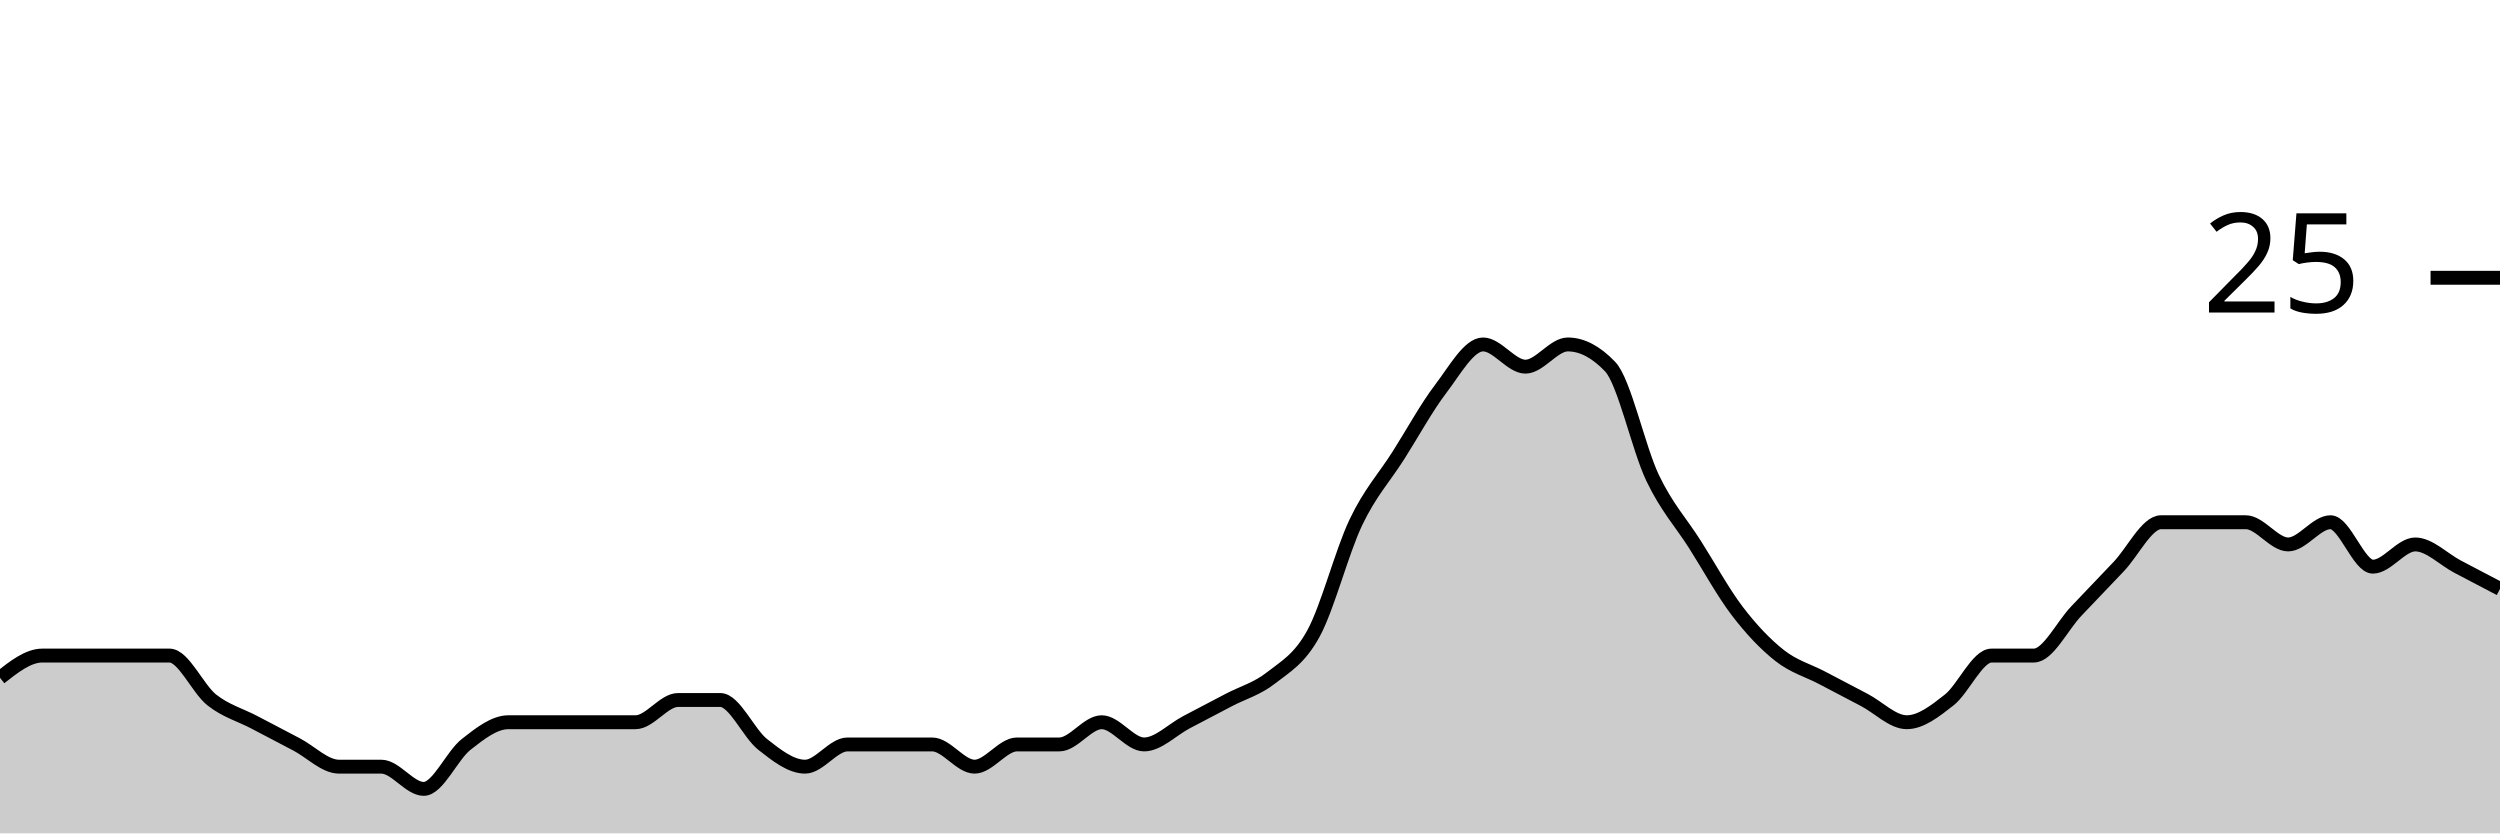
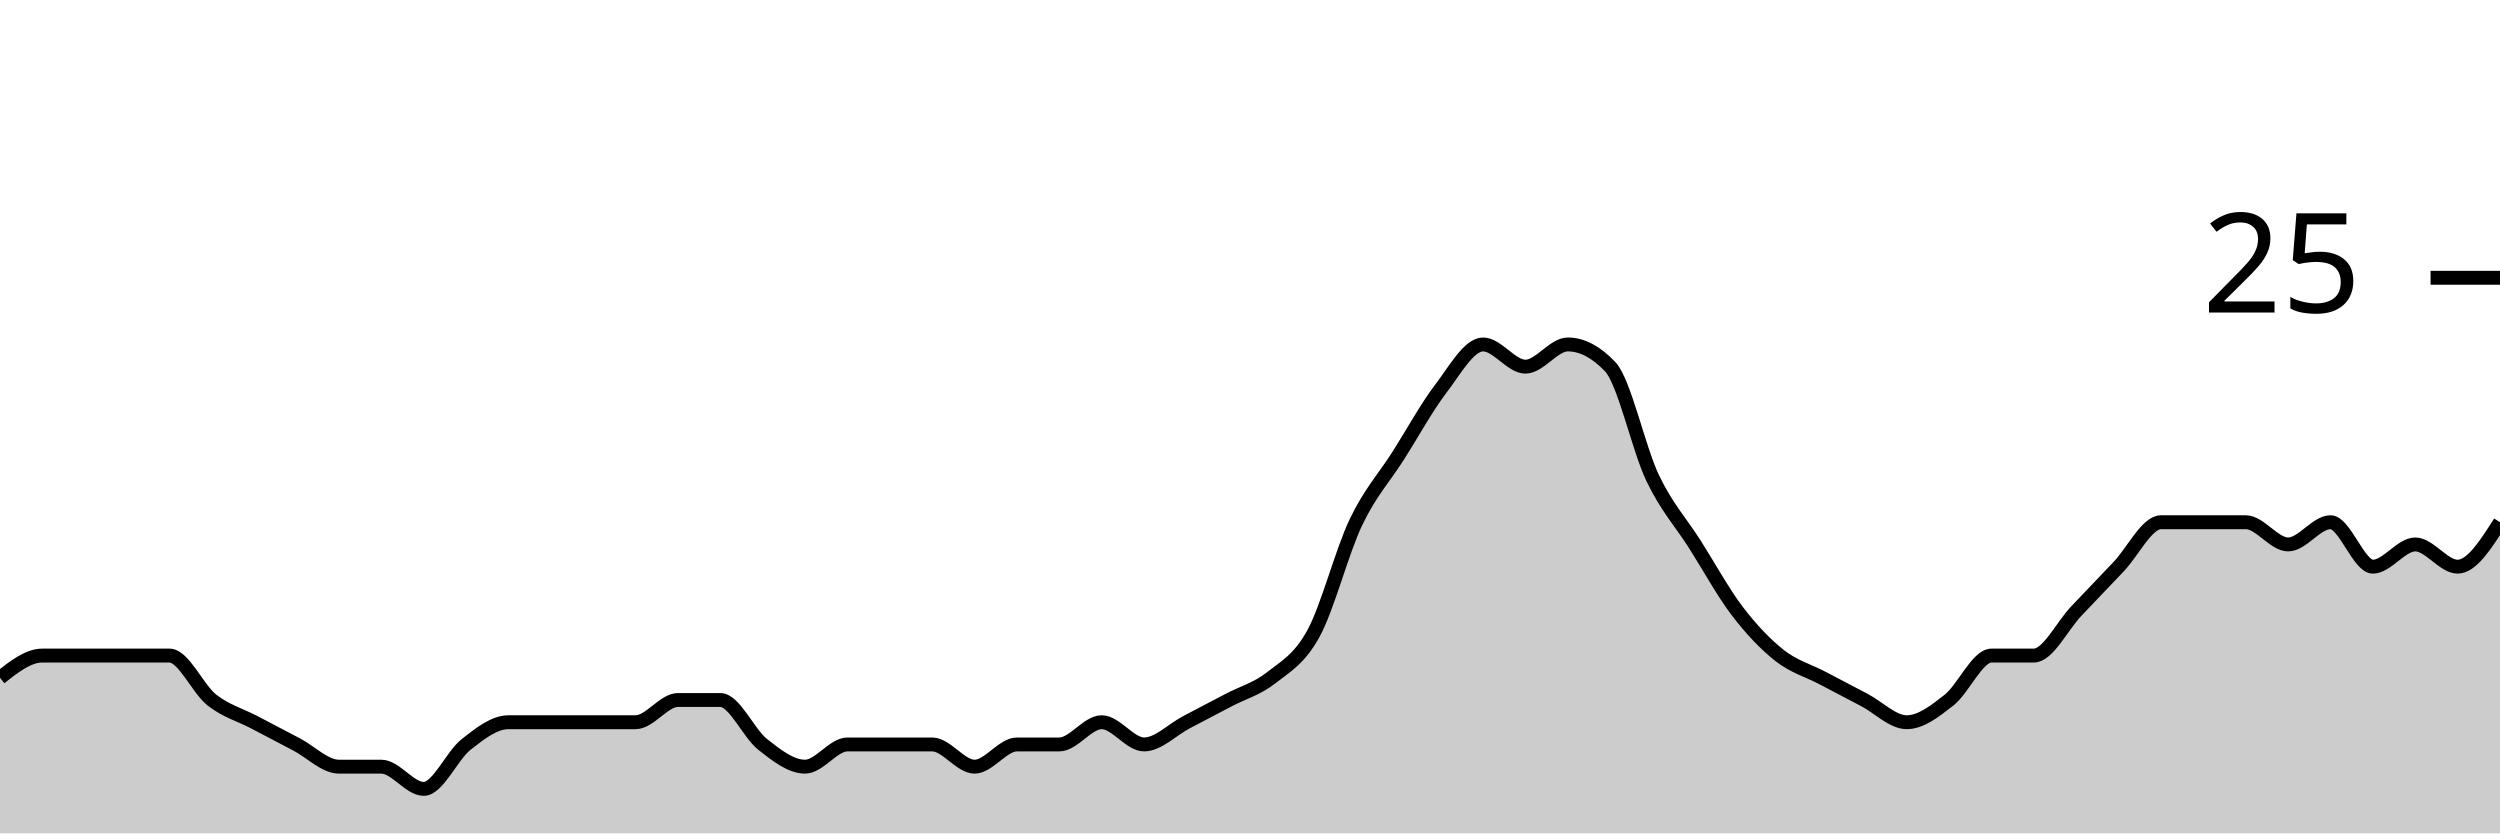
<svg xmlns="http://www.w3.org/2000/svg" viewBox="0 0 180 60">
  <g transform="translate(0,20)">
-     <path class="area" fill="rgba(0, 0, 0, 0.2)" d="M0,28.8C1.017,28,2.034,27.2,3.051,27.2C4.068,27.2,5.085,27.2,6.102,27.2C7.119,27.2,8.136,27.2,9.153,27.2C10.169,27.2,11.186,27.2,12.203,27.2C13.22,27.2,14.237,29.6,15.254,30.4C16.271,31.2,17.288,31.467,18.305,32C19.322,32.533,20.339,33.067,21.356,33.6C22.373,34.133,23.39,35.2,24.407,35.2C25.424,35.2,26.441,35.2,27.458,35.2C28.475,35.2,29.492,36.8,30.508,36.8C31.525,36.8,32.542,34.4,33.559,33.6C34.576,32.8,35.593,32,36.61,32C37.627,32,38.644,32,39.661,32C40.678,32,41.695,32,42.712,32C43.729,32,44.746,32,45.763,32C46.78,32,47.797,30.4,48.814,30.4C49.831,30.4,50.847,30.4,51.864,30.4C52.881,30.4,53.898,32.8,54.915,33.6C55.932,34.4,56.949,35.2,57.966,35.2C58.983,35.2,60,33.6,61.017,33.6C62.034,33.6,63.051,33.6,64.068,33.6C65.085,33.6,66.102,33.6,67.119,33.6C68.136,33.6,69.153,35.2,70.169,35.2C71.186,35.2,72.203,33.6,73.22,33.6C74.237,33.6,75.254,33.6,76.271,33.6C77.288,33.6,78.305,32,79.322,32C80.339,32,81.356,33.6,82.373,33.6C83.39,33.6,84.407,32.533,85.424,32C86.441,31.467,87.458,30.933,88.475,30.4C89.492,29.867,90.508,29.6,91.525,28.8C92.542,28,93.559,27.467,94.576,25.6C95.593,23.733,96.61,19.733,97.627,17.6C98.644,15.467,99.661,14.4,100.678,12.8C101.695,11.2,102.712,9.333,103.729,8C104.746,6.667,105.763,4.8,106.78,4.8C107.797,4.8,108.814,6.4,109.831,6.4C110.847,6.4,111.864,4.8,112.881,4.8C113.898,4.8,114.915,5.333,115.932,6.4C116.949,7.467,117.966,12.267,118.983,14.4C120,16.533,121.017,17.6,122.034,19.2C123.051,20.8,124.068,22.667,125.085,24C126.102,25.333,127.119,26.4,128.136,27.2C129.153,28,130.169,28.267,131.186,28.8C132.203,29.333,133.22,29.867,134.237,30.4C135.254,30.933,136.271,32,137.288,32C138.305,32,139.322,31.2,140.339,30.4C141.356,29.6,142.373,27.2,143.39,27.2C144.407,27.2,145.424,27.2,146.441,27.2C147.458,27.2,148.475,25.067,149.492,24C150.508,22.933,151.525,21.867,152.542,20.8C153.559,19.733,154.576,17.6,155.593,17.6C156.61,17.6,157.627,17.6,158.644,17.6C159.661,17.6,160.678,17.6,161.695,17.6C162.712,17.6,163.729,19.2,164.746,19.2C165.763,19.2,166.78,17.6,167.797,17.6C168.814,17.6,169.831,20.8,170.847,20.8C171.864,20.8,172.881,19.2,173.898,19.2C174.915,19.2,175.932,20.267,176.949,20.8C177.966,21.333,178.983,21.867,180,22.4L180,40C178.983,40,177.966,40,176.949,40C175.932,40,174.915,40,173.898,40C172.881,40,171.864,40,170.847,40C169.831,40,168.814,40,167.797,40C166.78,40,165.763,40,164.746,40C163.729,40,162.712,40,161.695,40C160.678,40,159.661,40,158.644,40C157.627,40,156.61,40,155.593,40C154.576,40,153.559,40,152.542,40C151.525,40,150.508,40,149.492,40C148.475,40,147.458,40,146.441,40C145.424,40,144.407,40,143.39,40C142.373,40,141.356,40,140.339,40C139.322,40,138.305,40,137.288,40C136.271,40,135.254,40,134.237,40C133.22,40,132.203,40,131.186,40C130.169,40,129.153,40,128.136,40C127.119,40,126.102,40,125.085,40C124.068,40,123.051,40,122.034,40C121.017,40,120,40,118.983,40C117.966,40,116.949,40,115.932,40C114.915,40,113.898,40,112.881,40C111.864,40,110.847,40,109.831,40C108.814,40,107.797,40,106.78,40C105.763,40,104.746,40,103.729,40C102.712,40,101.695,40,100.678,40C99.661,40,98.644,40,97.627,40C96.61,40,95.593,40,94.576,40C93.559,40,92.542,40,91.525,40C90.508,40,89.492,40,88.475,40C87.458,40,86.441,40,85.424,40C84.407,40,83.39,40,82.373,40C81.356,40,80.339,40,79.322,40C78.305,40,77.288,40,76.271,40C75.254,40,74.237,40,73.22,40C72.203,40,71.186,40,70.169,40C69.153,40,68.136,40,67.119,40C66.102,40,65.085,40,64.068,40C63.051,40,62.034,40,61.017,40C60,40,58.983,40,57.966,40C56.949,40,55.932,40,54.915,40C53.898,40,52.881,40,51.864,40C50.847,40,49.831,40,48.814,40C47.797,40,46.78,40,45.763,40C44.746,40,43.729,40,42.712,40C41.695,40,40.678,40,39.661,40C38.644,40,37.627,40,36.61,40C35.593,40,34.576,40,33.559,40C32.542,40,31.525,40,30.508,40C29.492,40,28.475,40,27.458,40C26.441,40,25.424,40,24.407,40C23.39,40,22.373,40,21.356,40C20.339,40,19.322,40,18.305,40C17.288,40,16.271,40,15.254,40C14.237,40,13.22,40,12.203,40C11.186,40,10.169,40,9.153,40C8.136,40,7.119,40,6.102,40C5.085,40,4.068,40,3.051,40C2.034,40,1.017,40,0,40Z" />
-     <path class="line" stroke="black" fill="none" d="M0,28.8C1.017,28,2.034,27.2,3.051,27.2C4.068,27.2,5.085,27.2,6.102,27.2C7.119,27.2,8.136,27.2,9.153,27.2C10.169,27.2,11.186,27.2,12.203,27.2C13.22,27.2,14.237,29.6,15.254,30.4C16.271,31.2,17.288,31.467,18.305,32C19.322,32.533,20.339,33.067,21.356,33.6C22.373,34.133,23.39,35.2,24.407,35.2C25.424,35.2,26.441,35.2,27.458,35.2C28.475,35.2,29.492,36.8,30.508,36.8C31.525,36.8,32.542,34.4,33.559,33.6C34.576,32.8,35.593,32,36.61,32C37.627,32,38.644,32,39.661,32C40.678,32,41.695,32,42.712,32C43.729,32,44.746,32,45.763,32C46.78,32,47.797,30.4,48.814,30.4C49.831,30.4,50.847,30.4,51.864,30.4C52.881,30.4,53.898,32.8,54.915,33.6C55.932,34.4,56.949,35.2,57.966,35.2C58.983,35.2,60,33.6,61.017,33.6C62.034,33.6,63.051,33.6,64.068,33.6C65.085,33.6,66.102,33.6,67.119,33.6C68.136,33.6,69.153,35.2,70.169,35.2C71.186,35.2,72.203,33.6,73.22,33.6C74.237,33.6,75.254,33.6,76.271,33.6C77.288,33.6,78.305,32,79.322,32C80.339,32,81.356,33.6,82.373,33.6C83.39,33.6,84.407,32.533,85.424,32C86.441,31.467,87.458,30.933,88.475,30.4C89.492,29.867,90.508,29.6,91.525,28.8C92.542,28,93.559,27.467,94.576,25.6C95.593,23.733,96.61,19.733,97.627,17.6C98.644,15.467,99.661,14.4,100.678,12.8C101.695,11.2,102.712,9.333,103.729,8C104.746,6.667,105.763,4.8,106.78,4.8C107.797,4.8,108.814,6.4,109.831,6.4C110.847,6.4,111.864,4.8,112.881,4.8C113.898,4.8,114.915,5.333,115.932,6.4C116.949,7.467,117.966,12.267,118.983,14.4C120,16.533,121.017,17.6,122.034,19.2C123.051,20.8,124.068,22.667,125.085,24C126.102,25.333,127.119,26.4,128.136,27.2C129.153,28,130.169,28.267,131.186,28.8C132.203,29.333,133.22,29.867,134.237,30.4C135.254,30.933,136.271,32,137.288,32C138.305,32,139.322,31.2,140.339,30.4C141.356,29.6,142.373,27.2,143.39,27.2C144.407,27.2,145.424,27.2,146.441,27.2C147.458,27.2,148.475,25.067,149.492,24C150.508,22.933,151.525,21.867,152.542,20.8C153.559,19.733,154.576,17.6,155.593,17.6C156.61,17.6,157.627,17.6,158.644,17.6C159.661,17.6,160.678,17.6,161.695,17.6C162.712,17.6,163.729,19.2,164.746,19.2C165.763,19.2,166.78,17.6,167.797,17.6C168.814,17.6,169.831,20.8,170.847,20.8C171.864,20.8,172.881,19.2,173.898,19.2C174.915,19.2,175.932,20.267,176.949,20.8C177.966,21.333,178.983,21.867,180,22.4" />
+     <path class="area" fill="rgba(0, 0, 0, 0.2)" d="M0,28.8C1.017,28,2.034,27.2,3.051,27.2C4.068,27.2,5.085,27.2,6.102,27.2C7.119,27.2,8.136,27.2,9.153,27.2C10.169,27.2,11.186,27.2,12.203,27.2C13.22,27.2,14.237,29.6,15.254,30.4C16.271,31.2,17.288,31.467,18.305,32C19.322,32.533,20.339,33.067,21.356,33.6C22.373,34.133,23.39,35.2,24.407,35.2C25.424,35.2,26.441,35.2,27.458,35.2C28.475,35.2,29.492,36.8,30.508,36.8C31.525,36.8,32.542,34.4,33.559,33.6C34.576,32.8,35.593,32,36.61,32C37.627,32,38.644,32,39.661,32C40.678,32,41.695,32,42.712,32C43.729,32,44.746,32,45.763,32C46.78,32,47.797,30.4,48.814,30.4C49.831,30.4,50.847,30.4,51.864,30.4C52.881,30.4,53.898,32.8,54.915,33.6C55.932,34.4,56.949,35.2,57.966,35.2C58.983,35.2,60,33.6,61.017,33.6C62.034,33.6,63.051,33.6,64.068,33.6C65.085,33.6,66.102,33.6,67.119,33.6C68.136,33.6,69.153,35.2,70.169,35.2C71.186,35.2,72.203,33.6,73.22,33.6C74.237,33.6,75.254,33.6,76.271,33.6C77.288,33.6,78.305,32,79.322,32C80.339,32,81.356,33.6,82.373,33.6C83.39,33.6,84.407,32.533,85.424,32C86.441,31.467,87.458,30.933,88.475,30.4C89.492,29.867,90.508,29.6,91.525,28.8C92.542,28,93.559,27.467,94.576,25.6C95.593,23.733,96.61,19.733,97.627,17.6C98.644,15.467,99.661,14.4,100.678,12.8C101.695,11.2,102.712,9.333,103.729,8C104.746,6.667,105.763,4.8,106.78,4.8C107.797,4.8,108.814,6.4,109.831,6.4C110.847,6.4,111.864,4.8,112.881,4.8C113.898,4.8,114.915,5.333,115.932,6.4C116.949,7.467,117.966,12.267,118.983,14.4C120,16.533,121.017,17.6,122.034,19.2C123.051,20.8,124.068,22.667,125.085,24C126.102,25.333,127.119,26.4,128.136,27.2C129.153,28,130.169,28.267,131.186,28.8C132.203,29.333,133.22,29.867,134.237,30.4C135.254,30.933,136.271,32,137.288,32C138.305,32,139.322,31.2,140.339,30.4C141.356,29.6,142.373,27.2,143.39,27.2C144.407,27.2,145.424,27.2,146.441,27.2C147.458,27.2,148.475,25.067,149.492,24C150.508,22.933,151.525,21.867,152.542,20.8C153.559,19.733,154.576,17.6,155.593,17.6C156.61,17.6,157.627,17.6,158.644,17.6C159.661,17.6,160.678,17.6,161.695,17.6C162.712,17.6,163.729,19.2,164.746,19.2C165.763,19.2,166.78,17.6,167.797,17.6C168.814,17.6,169.831,20.8,170.847,20.8C171.864,20.8,172.881,19.2,173.898,19.2C174.915,19.2,175.932,20.8,176.949,20.8C177.966,20.8,178.983,19.2,180,17.6L180,40C178.983,40,177.966,40,176.949,40C175.932,40,174.915,40,173.898,40C172.881,40,171.864,40,170.847,40C169.831,40,168.814,40,167.797,40C166.78,40,165.763,40,164.746,40C163.729,40,162.712,40,161.695,40C160.678,40,159.661,40,158.644,40C157.627,40,156.61,40,155.593,40C154.576,40,153.559,40,152.542,40C151.525,40,150.508,40,149.492,40C148.475,40,147.458,40,146.441,40C145.424,40,144.407,40,143.39,40C142.373,40,141.356,40,140.339,40C139.322,40,138.305,40,137.288,40C136.271,40,135.254,40,134.237,40C133.22,40,132.203,40,131.186,40C130.169,40,129.153,40,128.136,40C127.119,40,126.102,40,125.085,40C124.068,40,123.051,40,122.034,40C121.017,40,120,40,118.983,40C117.966,40,116.949,40,115.932,40C114.915,40,113.898,40,112.881,40C111.864,40,110.847,40,109.831,40C108.814,40,107.797,40,106.78,40C105.763,40,104.746,40,103.729,40C102.712,40,101.695,40,100.678,40C99.661,40,98.644,40,97.627,40C96.61,40,95.593,40,94.576,40C93.559,40,92.542,40,91.525,40C90.508,40,89.492,40,88.475,40C87.458,40,86.441,40,85.424,40C84.407,40,83.39,40,82.373,40C81.356,40,80.339,40,79.322,40C78.305,40,77.288,40,76.271,40C75.254,40,74.237,40,73.22,40C72.203,40,71.186,40,70.169,40C69.153,40,68.136,40,67.119,40C66.102,40,65.085,40,64.068,40C63.051,40,62.034,40,61.017,40C60,40,58.983,40,57.966,40C56.949,40,55.932,40,54.915,40C53.898,40,52.881,40,51.864,40C50.847,40,49.831,40,48.814,40C47.797,40,46.78,40,45.763,40C44.746,40,43.729,40,42.712,40C41.695,40,40.678,40,39.661,40C38.644,40,37.627,40,36.61,40C35.593,40,34.576,40,33.559,40C32.542,40,31.525,40,30.508,40C29.492,40,28.475,40,27.458,40C26.441,40,25.424,40,24.407,40C23.39,40,22.373,40,21.356,40C20.339,40,19.322,40,18.305,40C17.288,40,16.271,40,15.254,40C14.237,40,13.22,40,12.203,40C11.186,40,10.169,40,9.153,40C8.136,40,7.119,40,6.102,40C5.085,40,4.068,40,3.051,40C2.034,40,1.017,40,0,40Z" />
+     <path class="line" stroke="black" fill="none" d="M0,28.8C1.017,28,2.034,27.2,3.051,27.2C4.068,27.2,5.085,27.2,6.102,27.2C7.119,27.2,8.136,27.2,9.153,27.2C10.169,27.2,11.186,27.2,12.203,27.2C13.22,27.2,14.237,29.6,15.254,30.4C16.271,31.2,17.288,31.467,18.305,32C19.322,32.533,20.339,33.067,21.356,33.6C22.373,34.133,23.39,35.2,24.407,35.2C25.424,35.2,26.441,35.2,27.458,35.2C28.475,35.2,29.492,36.8,30.508,36.8C31.525,36.8,32.542,34.4,33.559,33.6C34.576,32.8,35.593,32,36.61,32C37.627,32,38.644,32,39.661,32C40.678,32,41.695,32,42.712,32C43.729,32,44.746,32,45.763,32C46.78,32,47.797,30.4,48.814,30.4C49.831,30.4,50.847,30.4,51.864,30.4C52.881,30.4,53.898,32.8,54.915,33.6C55.932,34.4,56.949,35.2,57.966,35.2C58.983,35.2,60,33.6,61.017,33.6C62.034,33.6,63.051,33.6,64.068,33.6C65.085,33.6,66.102,33.6,67.119,33.6C68.136,33.6,69.153,35.2,70.169,35.2C71.186,35.2,72.203,33.6,73.22,33.6C74.237,33.6,75.254,33.6,76.271,33.6C77.288,33.6,78.305,32,79.322,32C80.339,32,81.356,33.6,82.373,33.6C83.39,33.6,84.407,32.533,85.424,32C86.441,31.467,87.458,30.933,88.475,30.4C89.492,29.867,90.508,29.6,91.525,28.8C92.542,28,93.559,27.467,94.576,25.6C95.593,23.733,96.61,19.733,97.627,17.6C98.644,15.467,99.661,14.4,100.678,12.8C101.695,11.2,102.712,9.333,103.729,8C104.746,6.667,105.763,4.8,106.78,4.8C107.797,4.8,108.814,6.4,109.831,6.4C110.847,6.4,111.864,4.8,112.881,4.8C113.898,4.8,114.915,5.333,115.932,6.4C116.949,7.467,117.966,12.267,118.983,14.4C120,16.533,121.017,17.6,122.034,19.2C123.051,20.8,124.068,22.667,125.085,24C126.102,25.333,127.119,26.4,128.136,27.2C129.153,28,130.169,28.267,131.186,28.8C132.203,29.333,133.22,29.867,134.237,30.4C135.254,30.933,136.271,32,137.288,32C138.305,32,139.322,31.2,140.339,30.4C141.356,29.6,142.373,27.2,143.39,27.2C144.407,27.2,145.424,27.2,146.441,27.2C147.458,27.2,148.475,25.067,149.492,24C150.508,22.933,151.525,21.867,152.542,20.8C153.559,19.733,154.576,17.6,155.593,17.6C156.61,17.6,157.627,17.6,158.644,17.6C159.661,17.6,160.678,17.6,161.695,17.6C162.712,17.6,163.729,19.2,164.746,19.2C165.763,19.2,166.78,17.6,167.797,17.6C168.814,17.6,169.831,20.8,170.847,20.8C171.864,20.8,172.881,19.2,173.898,19.2C174.915,19.2,175.932,20.8,176.949,20.8C177.966,20.8,178.983,19.2,180,17.6" />
    <path class="axis-ceiling" stroke-width="1" stroke="black" fill="none" d="M175,0L180,0" />
    <text class="axis-ceiling-label" font-family="sans-serif" text-anchor="end" font-size="10px" x="170" y="2.5">25</text>
  </g>
</svg>
